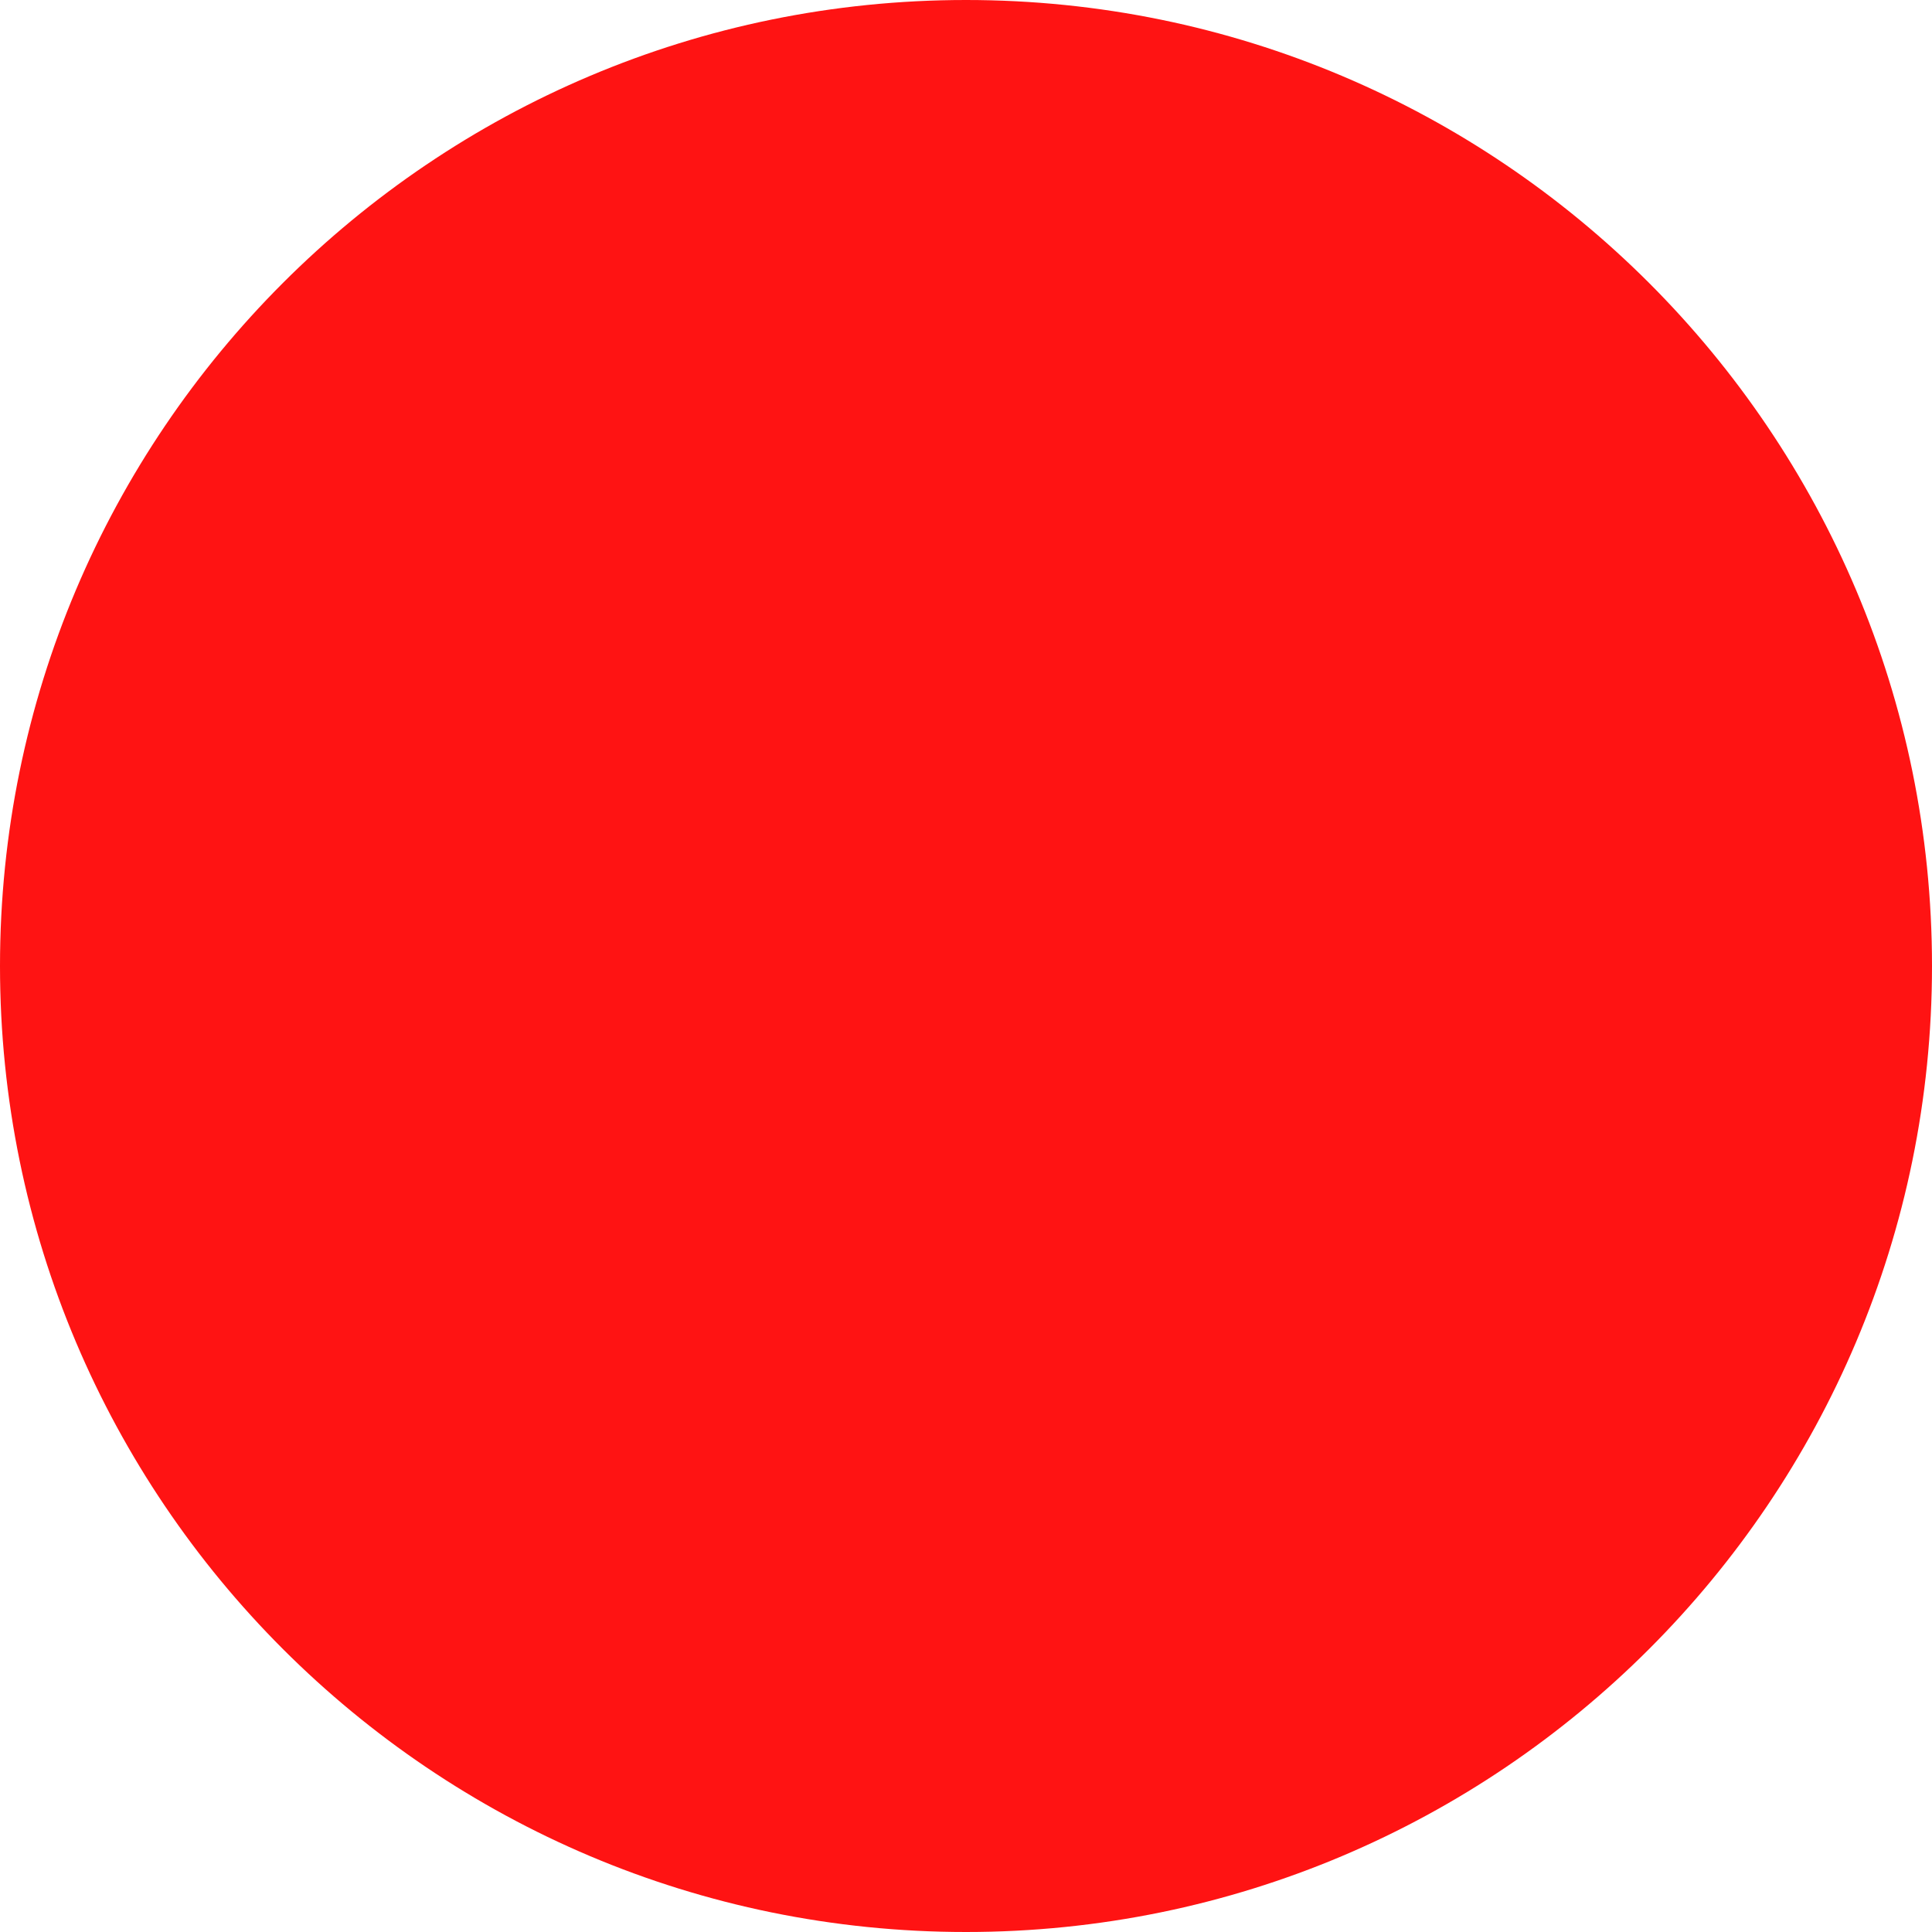
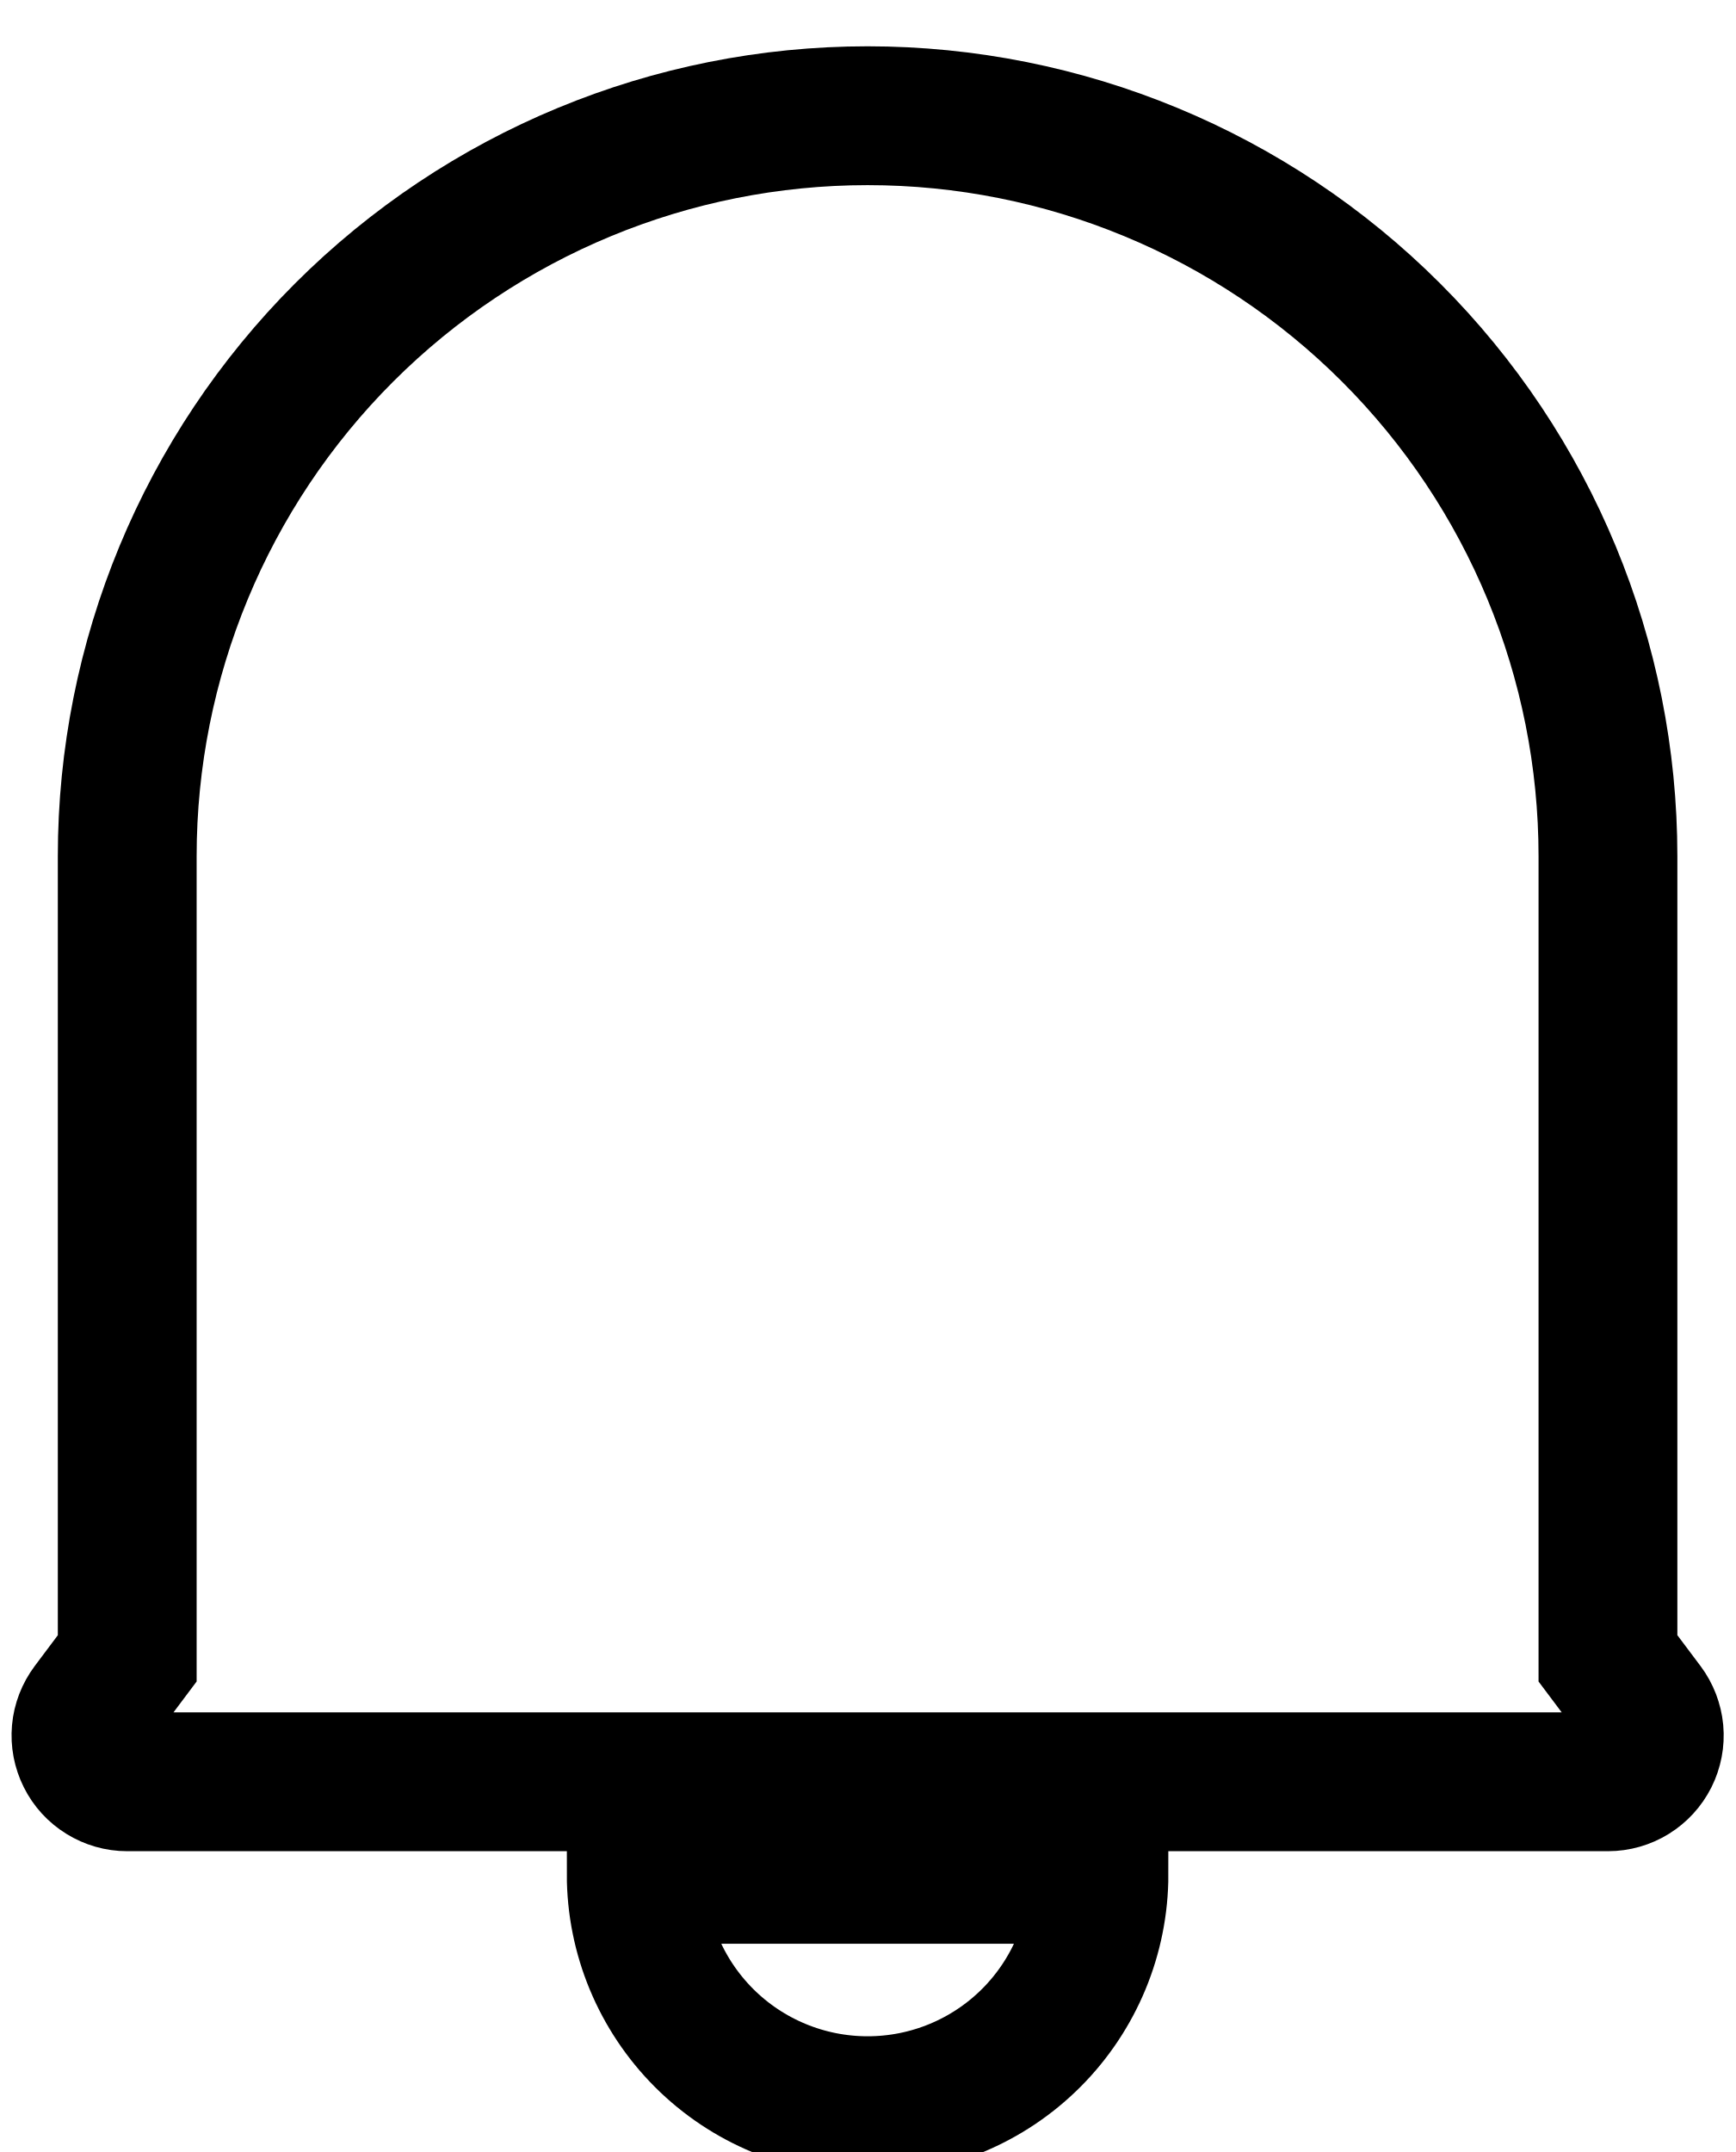
- <svg xmlns="http://www.w3.org/2000/svg" width="12" height="12" viewBox="0 0 12 12" fill="none">
-   <circle cx="6" cy="6" r="6" fill="#FF1313" />
+ <svg xmlns="http://www.w3.org/2000/svg" width="25" height="31" viewBox="0 0 25 31" fill="none">
+   <path d="M23.166 23.889L23.7 24.6C23.774 24.699 23.819 24.817 23.831 24.94C23.842 25.064 23.818 25.188 23.763 25.298C23.707 25.409 23.622 25.502 23.517 25.567C23.412 25.632 23.29 25.667 23.166 25.667H1.833C1.709 25.667 1.588 25.632 1.483 25.567C1.377 25.502 1.292 25.409 1.237 25.298C1.182 25.188 1.158 25.064 1.169 24.94C1.18 24.817 1.226 24.699 1.3 24.6L1.833 23.889V12.333C1.833 9.504 2.957 6.791 4.957 4.791C6.958 2.791 9.671 1.667 12.5 1.667C15.329 1.667 18.042 2.791 20.042 4.791C22.043 6.791 23.166 9.504 23.166 12.333V23.889ZM9.166 27H15.833C15.833 27.884 15.482 28.732 14.857 29.357C14.232 29.982 13.384 30.333 12.5 30.333C11.616 30.333 10.768 29.982 10.143 29.357C9.518 28.732 9.166 27.884 9.166 27Z" stroke="black" stroke-width="2" />
</svg>
